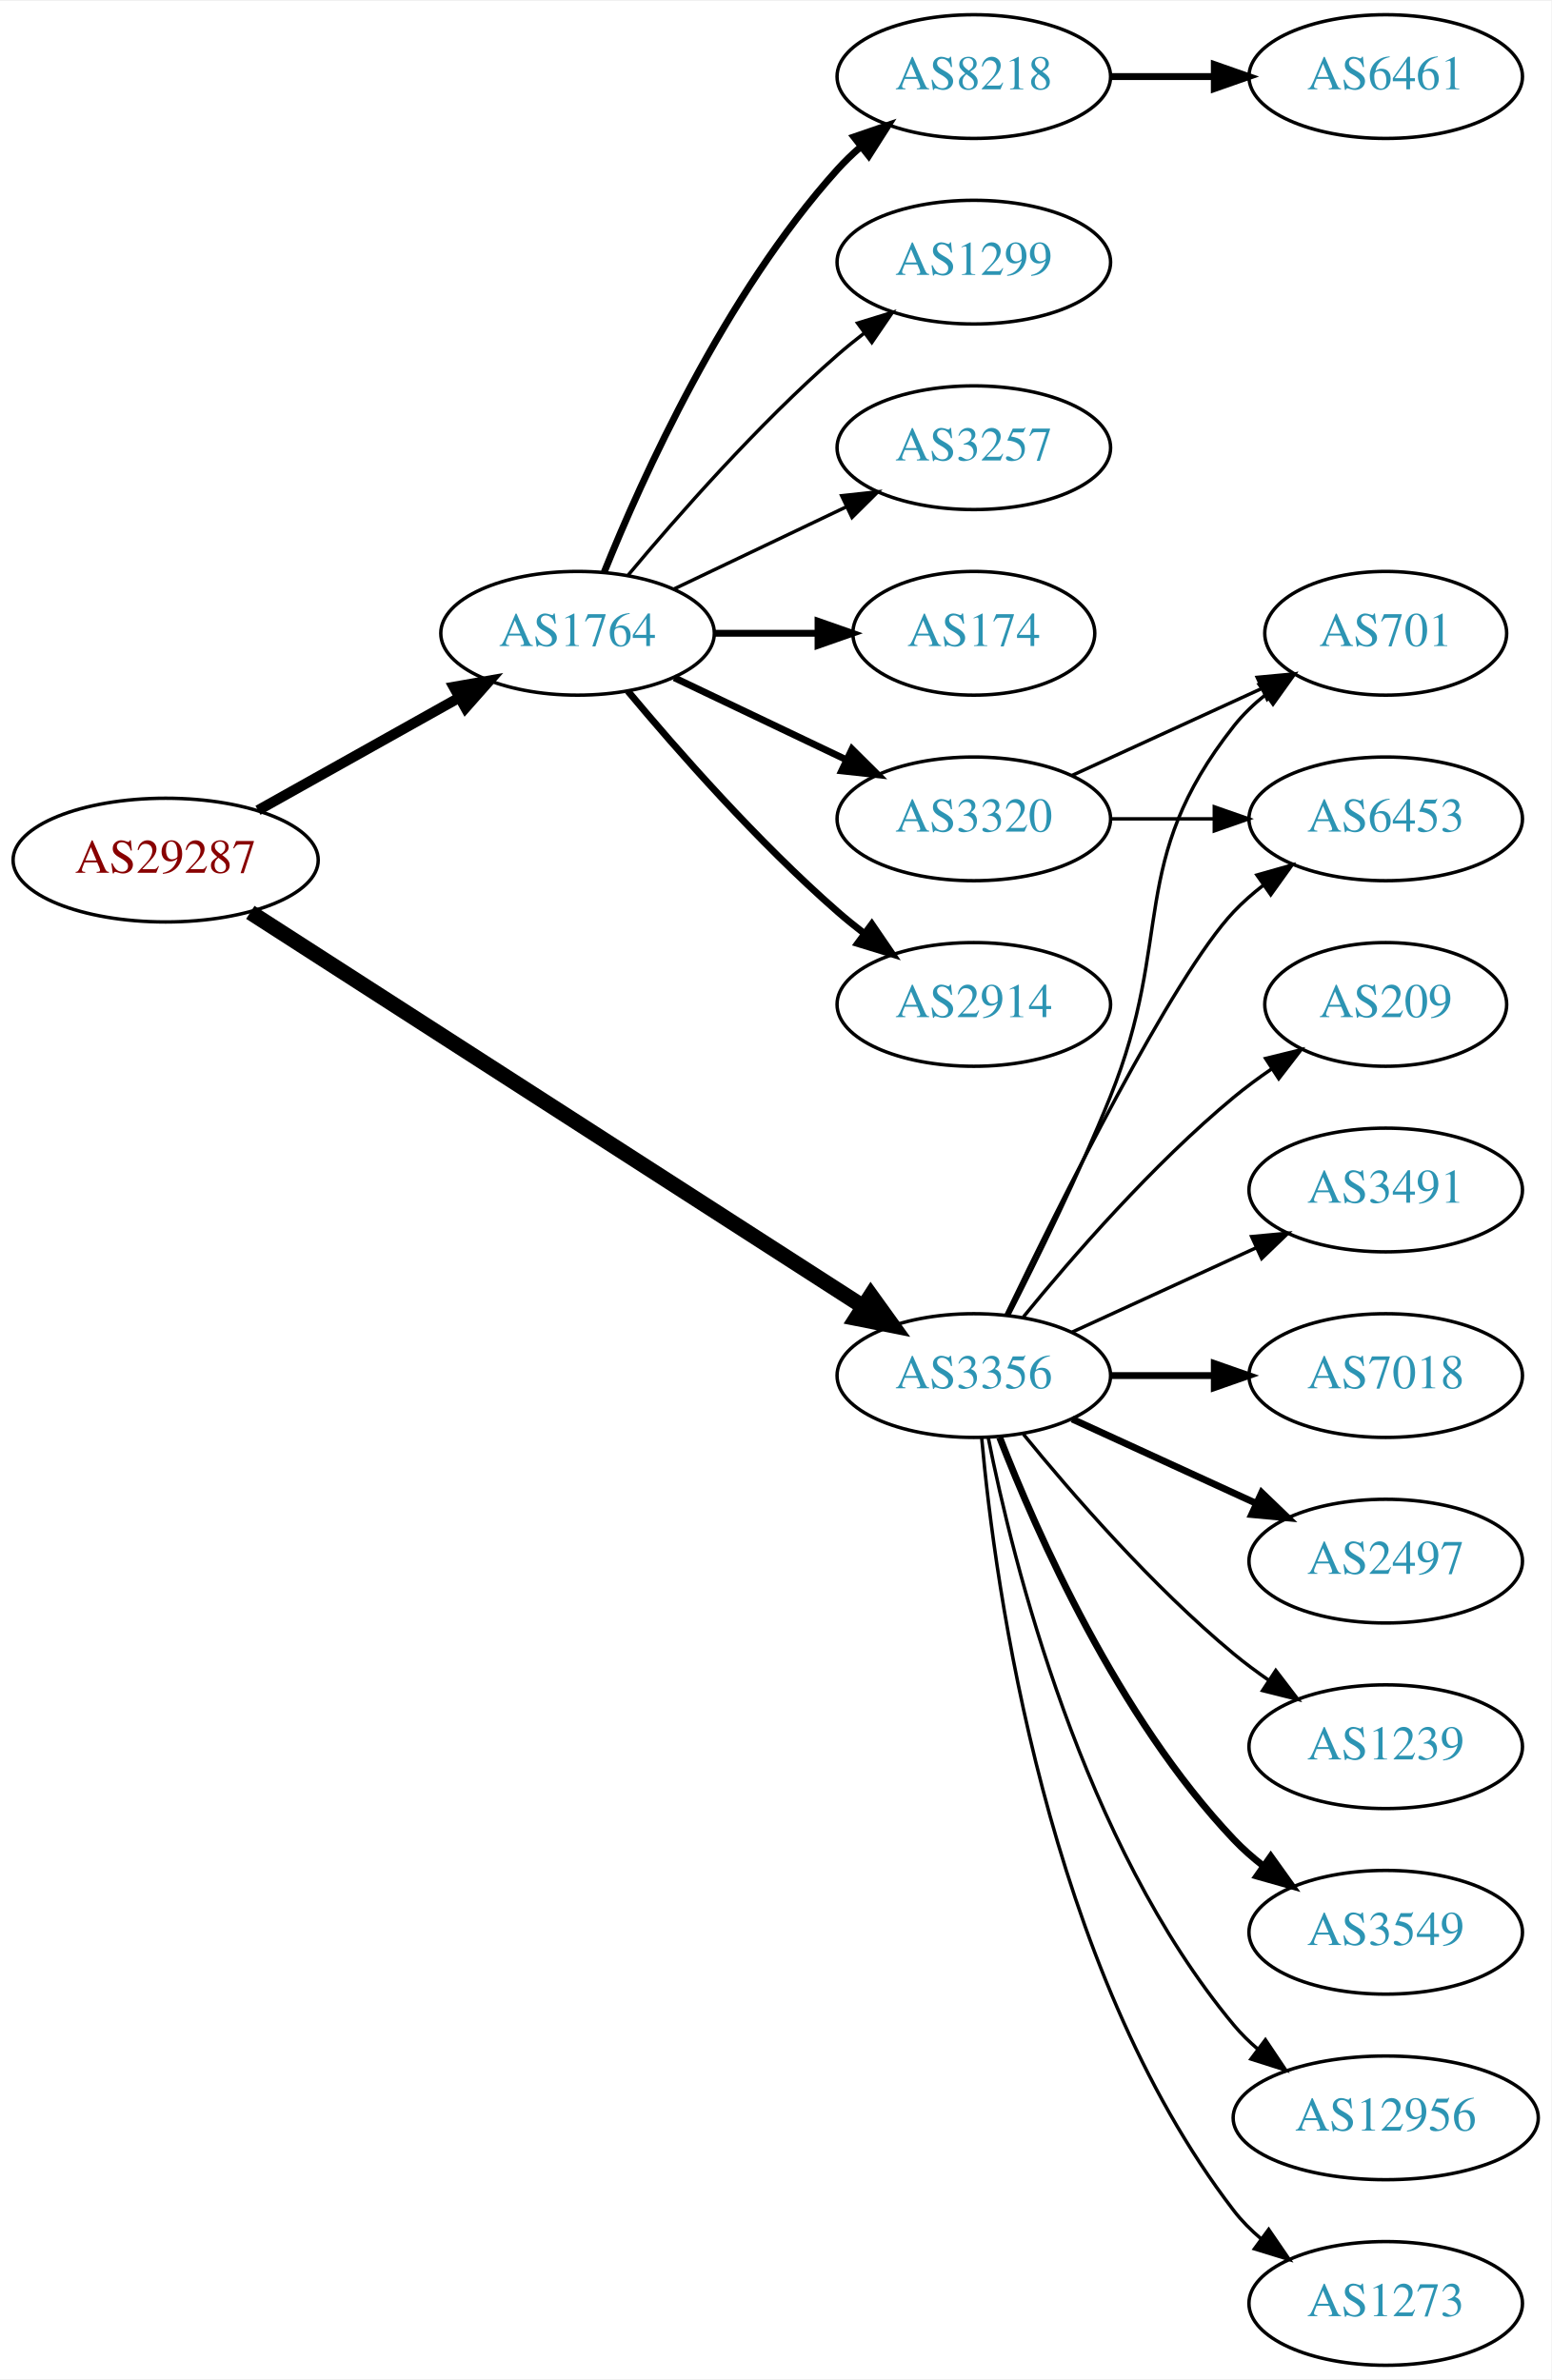
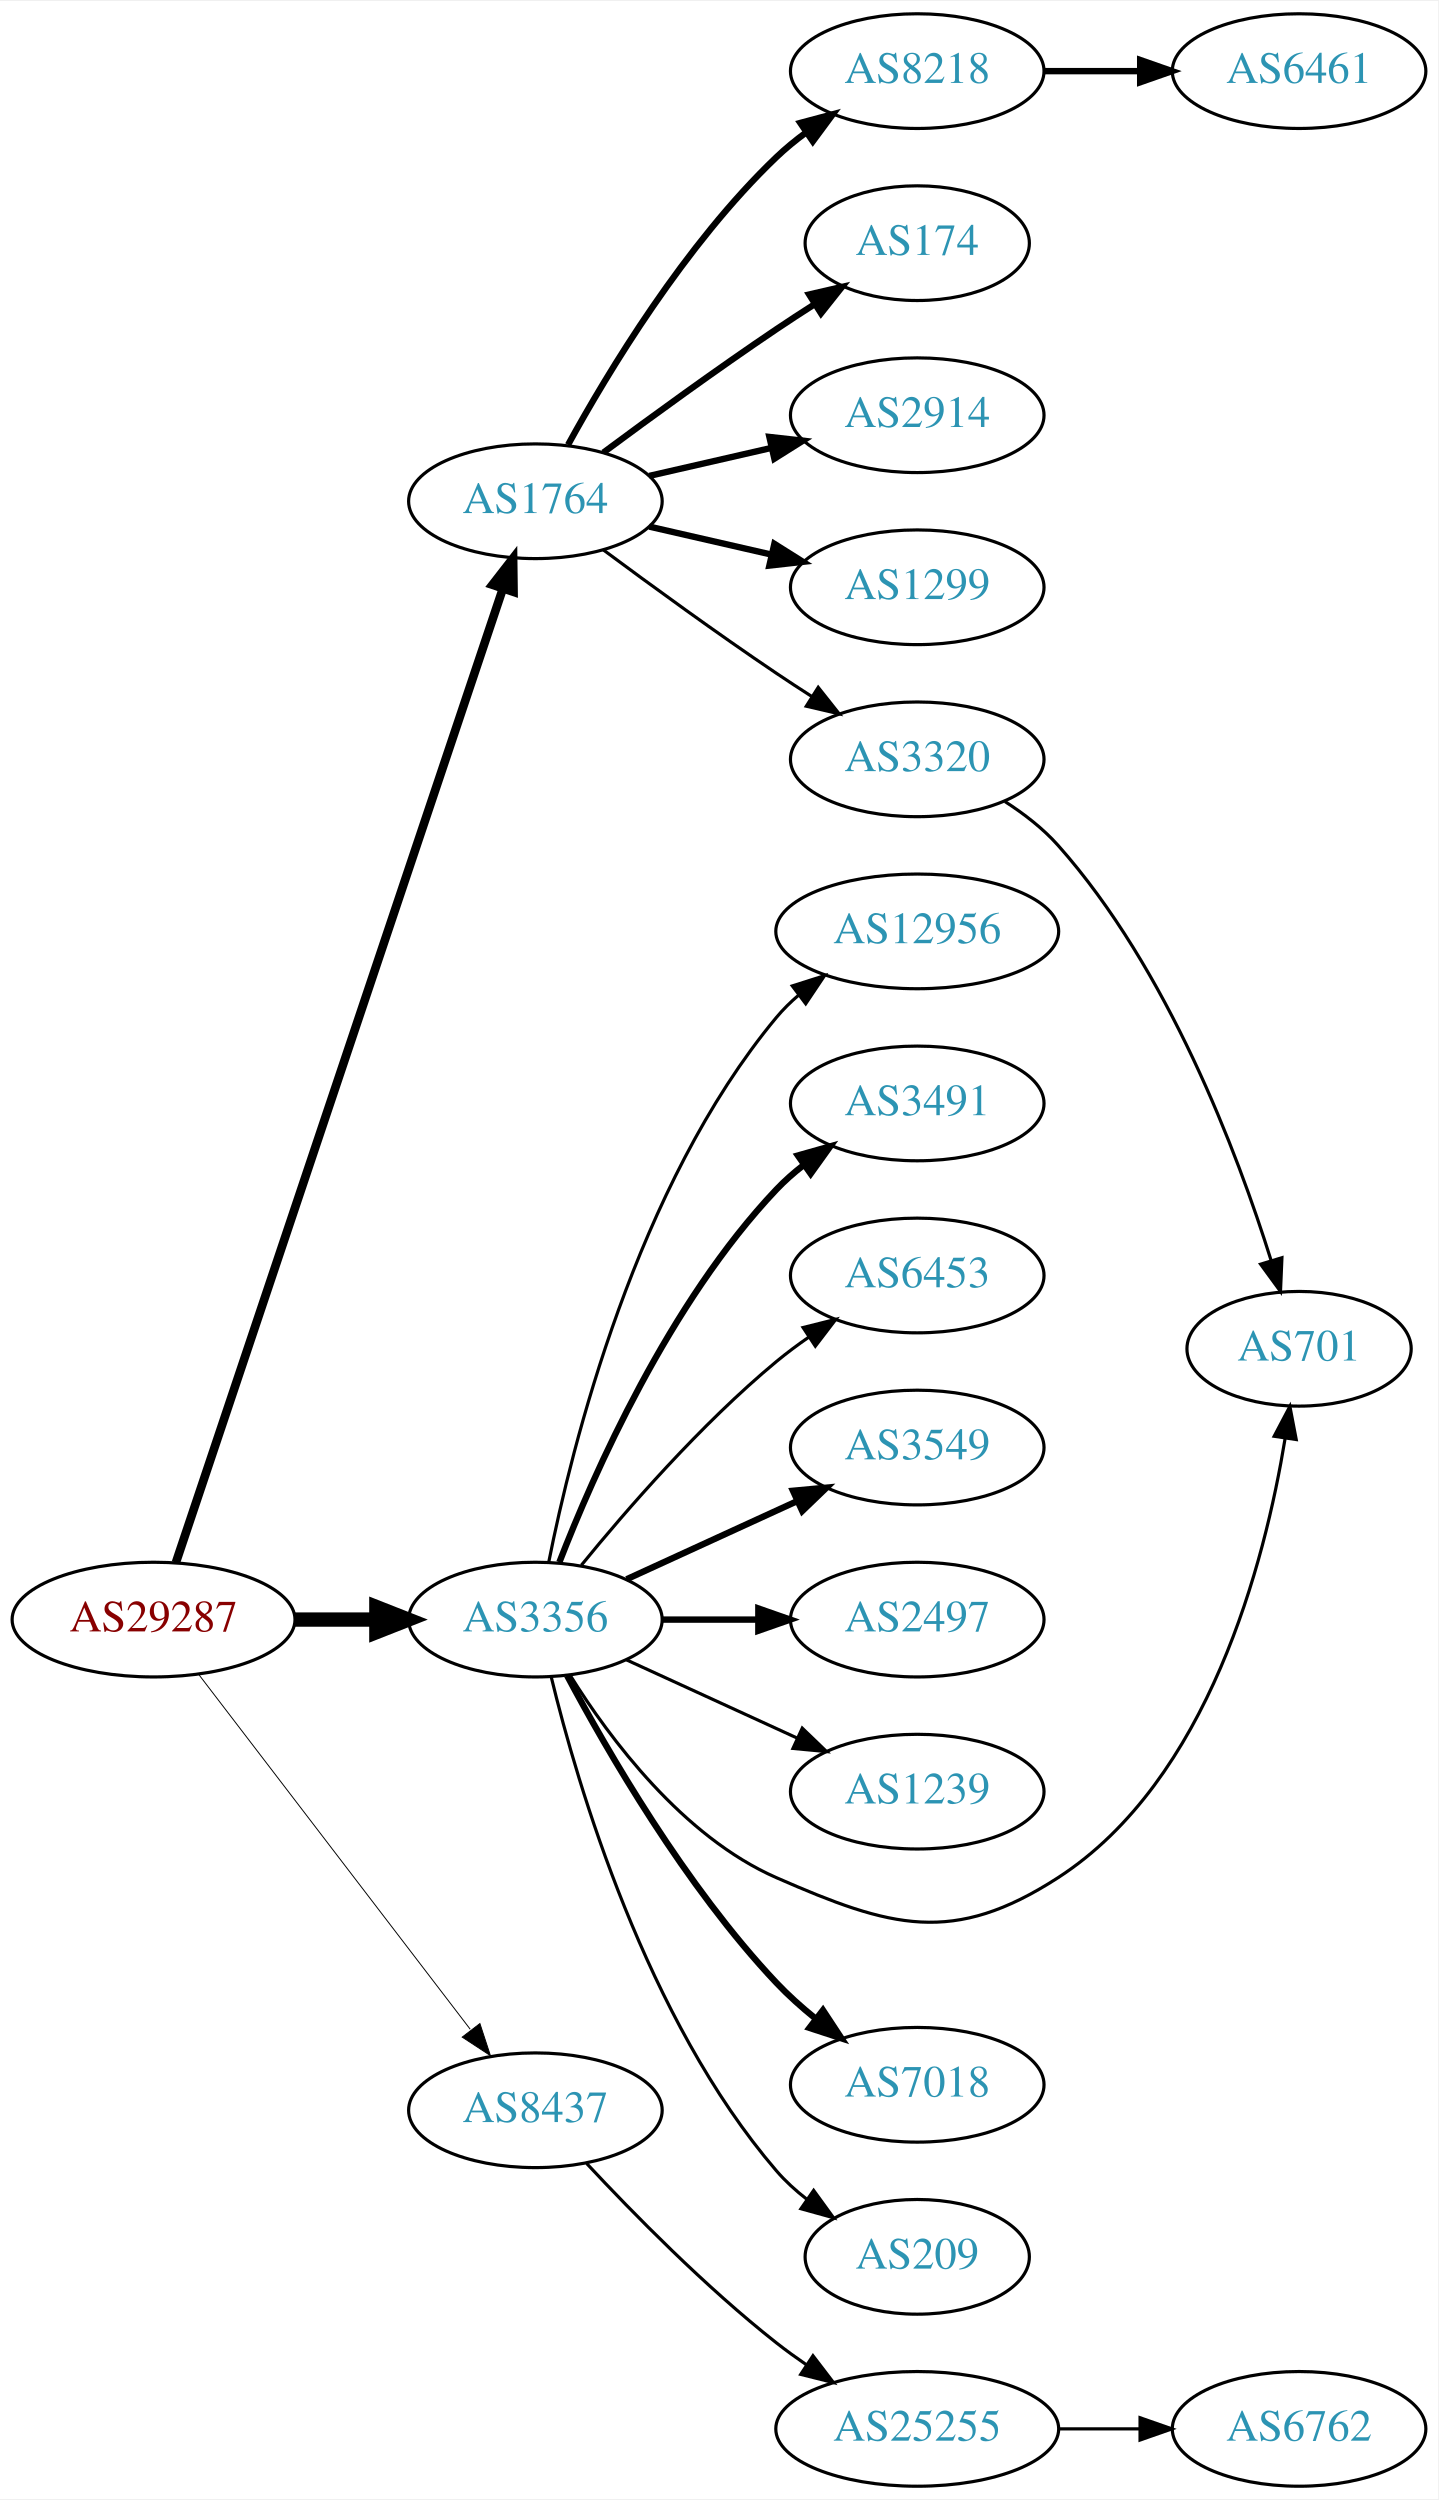
- <svg xmlns="http://www.w3.org/2000/svg" xmlns:xlink="http://www.w3.org/1999/xlink" width="451pt" height="692pt" viewBox="0.00 0.00 451.37 692.00">
-   <g id="graph0" class="graph" transform="scale(1 1) rotate(0) translate(4 688)">
-     <polygon fill="white" stroke="none" points="-4,4 -4,-688 447.37,-688 447.37,4 -4,4" />
+ <svg xmlns="http://www.w3.org/2000/svg" xmlns:xlink="http://www.w3.org/1999/xlink" width="451pt" height="784pt" viewBox="0.00 0.00 451.37 784.00">
+   <g id="graph0" class="graph" transform="scale(1 1) rotate(0) translate(4 780)">
+     <polygon fill="white" stroke="none" points="-4,4 -4,-780 447.37,-780 447.37,4 -4,4" />
    <g id="node1" class="node">
      <g id="a_node1">
        <a xlink:href="/asn/29287" xlink:title="AS29287 ~ Blizznet [AT]">
-           <ellipse fill="#ffffff" stroke="black" cx="44.196" cy="-438" rx="44.393" ry="18" />
-           <text text-anchor="middle" x="44.196" y="-434.3" font-family="Times,serif" font-size="14.00" fill="#880000">AS29287</text>
+           <ellipse fill="#ffffff" stroke="black" cx="44.196" cy="-272" rx="44.393" ry="18" />
+           <text text-anchor="middle" x="44.196" y="-268.3" font-family="Times,serif" font-size="14.00" fill="#880000">AS29287</text>
        </a>
      </g>
    </g>
    <g id="node2" class="node">
      <g id="a_node2">
        <a xlink:href="/asn/1764" xlink:title="AS1764 ~ NEXTLAYER-AS [AT]">
-           <ellipse fill="#ffffff" stroke="black" cx="164.039" cy="-504" rx="39.794" ry="18" />
-           <text text-anchor="middle" x="164.039" y="-500.3" font-family="Times,serif" font-size="14.00" fill="#2c94b3">AS1764</text>
+           <ellipse fill="#ffffff" stroke="black" cx="164.039" cy="-623" rx="39.794" ry="18" />
+           <text text-anchor="middle" x="164.039" y="-619.3" font-family="Times,serif" font-size="14.00" fill="#2c94b3">AS1764</text>
        </a>
      </g>
    </g>
    <g id="edge1" class="edge">
-       <path fill="none" stroke="black" stroke-width="3" d="M71.057,-452.484C88.291,-462.136 111.105,-474.914 129.7,-485.328" />
-       <polygon fill="black" stroke="black" stroke-width="3" points="128.012,-488.394 138.447,-490.227 131.433,-482.287 128.012,-488.394" />
+       <path fill="none" stroke="black" stroke-width="2.7" d="M51.202,-289.889C70.43,-347.16 130.566,-526.279 153.773,-595.403" />
+       <polygon fill="black" stroke="black" stroke-width="2.7" points="150.544,-596.781 157.045,-605.147 157.18,-594.553 150.544,-596.781" />
    </g>
    <g id="node3" class="node">
      <g id="a_node3">
        <a xlink:href="/asn/3356" xlink:title="AS3356 ~ Level 3 Parent, LLC [US]">
-           <ellipse fill="#ffffff" stroke="black" cx="279.332" cy="-288" rx="39.794" ry="18" />
-           <text text-anchor="middle" x="279.332" y="-284.3" font-family="Times,serif" font-size="14.00" fill="#2c94b3">AS3356</text>
+           <ellipse fill="#ffffff" stroke="black" cx="164.039" cy="-272" rx="39.794" ry="18" />
+           <text text-anchor="middle" x="164.039" y="-268.3" font-family="Times,serif" font-size="14.00" fill="#2c94b3">AS3356</text>
        </a>
      </g>
    </g>
    <g id="edge2" class="edge">
-       <path fill="none" stroke="black" stroke-width="4.5" d="M68.833,-422.792C111.138,-395.573 199.782,-338.539 247.063,-308.118" />
-       <polygon fill="black" stroke="black" stroke-width="4.5" points="249.386,-311.306 255.665,-302.584 245.125,-304.683 249.386,-311.306" />
+       <path fill="none" stroke="black" stroke-width="4.5" d="M88.407,-272C96.72,-272 105.482,-272 113.965,-272" />
+       <polygon fill="black" stroke="black" stroke-width="4.5" points="114.123,-275.938 124.123,-272 114.123,-268.063 114.123,-275.938" />
    </g>
    <g id="node4" class="node">
      <g id="a_node4">
-         <a xlink:href="/asn/174" xlink:title="AS174 ~ Cogent Communications [US]">
-           <ellipse fill="#ffffff" stroke="black" cx="279.332" cy="-504" rx="35.194" ry="18" />
-           <text text-anchor="middle" x="279.332" y="-500.3" font-family="Times,serif" font-size="14.00" fill="#2c94b3">AS174</text>
+         <a xlink:href="/asn/8437" xlink:title="AS8437 ~ Hutchison Drei Austria GmbH [AT]">
+           <ellipse fill="#ffffff" stroke="black" cx="164.039" cy="-118" rx="39.794" ry="18" />
+           <text text-anchor="middle" x="164.039" y="-114.3" font-family="Times,serif" font-size="14.00" fill="#2c94b3">AS8437</text>
        </a>
      </g>
    </g>
    <g id="edge3" class="edge">
-       <path fill="none" stroke="black" stroke-width="2" d="M203.711,-504C213.416,-504 223.907,-504 233.87,-504" />
-       <polygon fill="black" stroke="black" stroke-width="2" points="234.006,-507.5 244.006,-504 234.006,-500.5 234.006,-507.5" />
+       <path fill="none" stroke="black" stroke-width="0.3" d="M58.258,-254.931C78.963,-227.873 119.44,-174.976 143.575,-143.436" />
+       <polygon fill="black" stroke="black" stroke-width="0.3" points="146.621,-145.214 149.919,-135.146 141.062,-140.96 146.621,-145.214" />
    </g>
    <g id="node5" class="node">
      <g id="a_node5">
        <a xlink:href="/asn/8218" xlink:title="AS8218 ~ legacy Neotelecoms [FR]">
-           <ellipse fill="#ffffff" stroke="black" cx="279.332" cy="-666" rx="39.794" ry="18" />
-           <text text-anchor="middle" x="279.332" y="-662.3" font-family="Times,serif" font-size="14.00" fill="#2c94b3">AS8218</text>
+           <ellipse fill="#ffffff" stroke="black" cx="283.881" cy="-758" rx="39.794" ry="18" />
+           <text text-anchor="middle" x="283.881" y="-754.3" font-family="Times,serif" font-size="14.00" fill="#2c94b3">AS8218</text>
        </a>
      </g>
    </g>
    <g id="edge4" class="edge">
-       <path fill="none" stroke="black" stroke-width="2" d="M171.786,-521.787C182.837,-549.243 206.891,-602.578 239.685,-639 241.688,-641.224 243.906,-643.363 246.239,-645.397" />
-       <polygon fill="black" stroke="black" stroke-width="2" points="244.437,-648.433 254.458,-651.873 248.769,-642.935 244.437,-648.433" />
+       <path fill="none" stroke="black" stroke-width="2" d="M174.28,-640.713C186.825,-663.561 211.002,-703.611 239.685,-731 242.553,-733.739 245.742,-736.347 249.051,-738.785" />
+       <polygon fill="black" stroke="black" stroke-width="2" points="247.175,-741.742 257.411,-744.477 251.114,-735.956 247.175,-741.742" />
    </g>
    <g id="node6" class="node">
      <g id="a_node6">
-         <a xlink:href="/asn/2914" xlink:title="AS2914 ~ NTT America, Inc. [US]">
-           <ellipse fill="#ffffff" stroke="black" cx="279.332" cy="-396" rx="39.794" ry="18" />
-           <text text-anchor="middle" x="279.332" y="-392.3" font-family="Times,serif" font-size="14.00" fill="#2c94b3">AS2914</text>
+         <a xlink:href="/asn/174" xlink:title="AS174 ~ Cogent Communications [US]">
+           <ellipse fill="#ffffff" stroke="black" cx="283.881" cy="-704" rx="35.194" ry="18" />
+           <text text-anchor="middle" x="283.881" y="-700.3" font-family="Times,serif" font-size="14.00" fill="#2c94b3">AS174</text>
        </a>
      </g>
    </g>
    <g id="edge5" class="edge">
-       <path fill="none" stroke="black" stroke-width="2" d="M178.669,-487.183C192.951,-470.071 216.498,-443.255 239.685,-423 242.151,-420.846 244.789,-418.706 247.487,-416.628" />
-       <polygon fill="black" stroke="black" stroke-width="2" points="249.66,-419.375 255.641,-410.63 245.512,-413.736 249.66,-419.375" />
+       <path fill="none" stroke="black" stroke-width="2" d="M185.369,-638.277C200.231,-649.304 220.976,-664.407 239.685,-677 243.502,-679.569 247.552,-682.21 251.583,-684.786" />
+       <polygon fill="black" stroke="black" stroke-width="2" points="249.952,-687.895 260.277,-690.271 253.687,-681.975 249.952,-687.895" />
    </g>
    <g id="node7" class="node">
      <g id="a_node7">
-         <a xlink:href="/asn/3320" xlink:title="AS3320 ~ DTAG [DE]">
-           <ellipse fill="#ffffff" stroke="black" cx="279.332" cy="-450" rx="39.794" ry="18" />
-           <text text-anchor="middle" x="279.332" y="-446.3" font-family="Times,serif" font-size="14.00" fill="#2c94b3">AS3320</text>
+         <a xlink:href="/asn/2914" xlink:title="AS2914 ~ NTT America, Inc. [US]">
+           <ellipse fill="#ffffff" stroke="black" cx="283.881" cy="-650" rx="39.794" ry="18" />
+           <text text-anchor="middle" x="283.881" y="-646.3" font-family="Times,serif" font-size="14.00" fill="#2c94b3">AS2914</text>
        </a>
      </g>
    </g>
    <g id="edge6" class="edge">
-       <path fill="none" stroke="black" stroke-width="2" d="M192.175,-491.066C207.169,-483.919 225.99,-474.948 242.213,-467.215" />
-       <polygon fill="black" stroke="black" stroke-width="2" points="243.895,-470.291 251.417,-462.829 240.884,-463.972 243.895,-470.291" />
+       <path fill="none" stroke="black" stroke-width="2" d="M199.758,-630.955C211.758,-633.704 225.379,-636.825 238.071,-639.733" />
+       <polygon fill="black" stroke="black" stroke-width="2" points="237.474,-643.187 248.003,-642.009 239.037,-636.364 237.474,-643.187" />
    </g>
    <g id="node8" class="node">
      <g id="a_node8">
        <a xlink:href="/asn/1299" xlink:title="AS1299 ~ Telia Carrier [EU]">
-           <ellipse fill="#ffffff" stroke="black" cx="279.332" cy="-612" rx="39.794" ry="18" />
-           <text text-anchor="middle" x="279.332" y="-608.3" font-family="Times,serif" font-size="14.00" fill="#2c94b3">AS1299</text>
+           <ellipse fill="#ffffff" stroke="black" cx="283.881" cy="-596" rx="39.794" ry="18" />
+           <text text-anchor="middle" x="283.881" y="-592.3" font-family="Times,serif" font-size="14.00" fill="#2c94b3">AS1299</text>
        </a>
      </g>
    </g>
    <g id="edge7" class="edge">
-       <path fill="none" stroke="black" d="M178.669,-520.817C192.951,-537.929 216.498,-564.745 239.685,-585 242.151,-587.154 244.789,-589.294 247.487,-591.372" />
-       <polygon fill="black" stroke="black" points="245.512,-594.264 255.641,-597.37 249.66,-588.625 245.512,-594.264" />
+       <path fill="none" stroke="black" stroke-width="2" d="M199.758,-615.045C211.758,-612.296 225.379,-609.175 238.071,-606.267" />
+       <polygon fill="black" stroke="black" stroke-width="2" points="239.037,-609.636 248.003,-603.991 237.474,-602.813 239.037,-609.636" />
    </g>
    <g id="node9" class="node">
      <g id="a_node9">
-         <a xlink:href="/asn/3257" xlink:title="AS3257 ~ GTT [DE]">
-           <ellipse fill="#ffffff" stroke="black" cx="279.332" cy="-558" rx="39.794" ry="18" />
-           <text text-anchor="middle" x="279.332" y="-554.3" font-family="Times,serif" font-size="14.00" fill="#2c94b3">AS3257</text>
+         <a xlink:href="/asn/3320" xlink:title="AS3320 ~ DTAG [DE]">
+           <ellipse fill="#ffffff" stroke="black" cx="283.881" cy="-542" rx="39.794" ry="18" />
+           <text text-anchor="middle" x="283.881" y="-538.3" font-family="Times,serif" font-size="14.00" fill="#2c94b3">AS3320</text>
        </a>
      </g>
    </g>
    <g id="edge8" class="edge">
-       <path fill="none" stroke="black" d="M192.175,-516.934C207.169,-524.081 225.99,-533.052 242.213,-540.785" />
-       <polygon fill="black" stroke="black" points="240.884,-544.028 251.417,-545.171 243.895,-537.709 240.884,-544.028" />
+       <path fill="none" stroke="black" d="M185.369,-607.723C200.231,-596.696 220.976,-581.593 239.685,-569 243.234,-566.611 246.984,-564.161 250.733,-561.758" />
+       <polygon fill="black" stroke="black" points="252.801,-564.591 259.381,-556.288 249.059,-558.675 252.801,-564.591" />
    </g>
    <g id="node11" class="node">
      <g id="a_node11">
-         <a xlink:href="/asn/3491" xlink:title="AS3491 ~ PCCW Global, Inc. [US]">
-           <ellipse fill="#ffffff" stroke="black" cx="399.174" cy="-342" rx="39.794" ry="18" />
-           <text text-anchor="middle" x="399.174" y="-338.3" font-family="Times,serif" font-size="14.00" fill="#2c94b3">AS3491</text>
+         <a xlink:href="/asn/12956" xlink:title="AS12956 ~ TELXIUS [ES]">
+           <ellipse fill="#ffffff" stroke="black" cx="283.881" cy="-488" rx="44.393" ry="18" />
+           <text text-anchor="middle" x="283.881" y="-484.3" font-family="Times,serif" font-size="14.00" fill="#2c94b3">AS12956</text>
        </a>
      </g>
    </g>
    <g id="edge10" class="edge">
-       <path fill="none" stroke="black" d="M307.96,-300.661C323.917,-307.973 344.188,-317.261 361.471,-325.181" />
-       <polygon fill="black" stroke="black" points="360.169,-328.435 370.718,-329.419 363.085,-322.071 360.169,-328.435" />
+       <path fill="none" stroke="black" d="M168.237,-290.073C175.401,-326.141 195.675,-408.125 239.685,-461 241.778,-463.515 244.169,-465.867 246.727,-468.051" />
+       <polygon fill="black" stroke="black" points="244.676,-470.887 254.775,-474.091 248.878,-465.289 244.676,-470.887" />
    </g>
    <g id="node12" class="node">
      <g id="a_node12">
-         <a xlink:href="/asn/701" xlink:title="AS701 ~ UUNET [US]">
-           <ellipse fill="#ffffff" stroke="black" cx="399.174" cy="-504" rx="35.194" ry="18" />
-           <text text-anchor="middle" x="399.174" y="-500.3" font-family="Times,serif" font-size="14.00" fill="#2c94b3">AS701</text>
+         <a xlink:href="/asn/3491" xlink:title="AS3491 ~ PCCW Global, Inc. [US]">
+           <ellipse fill="#ffffff" stroke="black" cx="283.881" cy="-434" rx="39.794" ry="18" />
+           <text text-anchor="middle" x="283.881" y="-430.3" font-family="Times,serif" font-size="14.00" fill="#2c94b3">AS3491</text>
        </a>
      </g>
    </g>
    <g id="edge11" class="edge">
-       <path fill="none" stroke="black" d="M289.412,-305.417C297.681,-321.634 309.942,-346.603 318.978,-369 337.908,-415.922 323.679,-437.246 354.978,-477 357.625,-480.361 360.813,-483.417 364.245,-486.161" />
-       <polygon fill="black" stroke="black" points="362.358,-489.113 372.552,-492 366.383,-483.386 362.358,-489.113" />
+       <path fill="none" stroke="black" stroke-width="2" d="M171.562,-289.994C182.312,-317.728 205.969,-371.429 239.685,-407 242.271,-409.728 245.188,-412.294 248.257,-414.677" />
+       <polygon fill="black" stroke="black" stroke-width="2" points="246.411,-417.658 256.605,-420.543 250.435,-411.93 246.411,-417.658" />
    </g>
    <g id="node13" class="node">
      <g id="a_node13">
        <a xlink:href="/asn/6453" xlink:title="AS6453 ~ TATA COMMUNICATIONS (AMERICA) INC [US]">
-           <ellipse fill="#ffffff" stroke="black" cx="399.174" cy="-450" rx="39.794" ry="18" />
-           <text text-anchor="middle" x="399.174" y="-446.3" font-family="Times,serif" font-size="14.00" fill="#2c94b3">AS6453</text>
+           <ellipse fill="#ffffff" stroke="black" cx="283.881" cy="-380" rx="39.794" ry="18" />
+           <text text-anchor="middle" x="283.881" y="-376.3" font-family="Times,serif" font-size="14.00" fill="#2c94b3">AS6453</text>
        </a>
      </g>
    </g>
    <g id="edge12" class="edge">
-       <path fill="none" stroke="black" d="M288.679,-305.595C304.146,-337.732 337.291,-404.34 354.978,-423 357.564,-425.728 360.481,-428.294 363.55,-430.677" />
-       <polygon fill="black" stroke="black" points="361.704,-433.658 371.898,-436.543 365.728,-427.93 361.704,-433.658" />
+       <path fill="none" stroke="black" d="M178.458,-289.065C192.572,-306.375 215.987,-333.345 239.685,-353 242.901,-355.668 246.402,-358.27 249.972,-360.741" />
+       <polygon fill="black" stroke="black" points="248.05,-363.666 258.329,-366.236 251.896,-357.817 248.05,-363.666" />
    </g>
    <g id="node14" class="node">
      <g id="a_node14">
-         <a xlink:href="/asn/7018" xlink:title="AS7018 ~ AT&amp;T Services, Inc. [US]">
-           <ellipse fill="#ffffff" stroke="black" cx="399.174" cy="-288" rx="39.794" ry="18" />
-           <text text-anchor="middle" x="399.174" y="-284.3" font-family="Times,serif" font-size="14.00" fill="#2c94b3">AS7018</text>
+         <a xlink:href="/asn/3549" xlink:title="AS3549 ~ Level 3 Parent, LLC [US]">
+           <ellipse fill="#ffffff" stroke="black" cx="283.881" cy="-326" rx="39.794" ry="18" />
+           <text text-anchor="middle" x="283.881" y="-322.3" font-family="Times,serif" font-size="14.00" fill="#2c94b3">AS3549</text>
        </a>
      </g>
    </g>
    <g id="edge13" class="edge">
-       <path fill="none" stroke="black" stroke-width="2" d="M319.244,-288C328.798,-288 339.147,-288 349.11,-288" />
-       <polygon fill="black" stroke="black" stroke-width="2" points="349.302,-291.5 359.302,-288 349.302,-284.5 349.302,-291.5" />
+       <path fill="none" stroke="black" stroke-width="2" d="M192.667,-284.661C208.624,-291.973 228.895,-301.261 246.178,-309.181" />
+       <polygon fill="black" stroke="black" stroke-width="2" points="244.876,-312.435 255.425,-313.419 247.793,-306.071 244.876,-312.435" />
    </g>
    <g id="node15" class="node">
      <g id="a_node15">
        <a xlink:href="/asn/2497" xlink:title="AS2497 ~ Internet Initiative Japan Inc. [JP]">
-           <ellipse fill="#ffffff" stroke="black" cx="399.174" cy="-234" rx="39.794" ry="18" />
-           <text text-anchor="middle" x="399.174" y="-230.3" font-family="Times,serif" font-size="14.00" fill="#2c94b3">AS2497</text>
+           <ellipse fill="#ffffff" stroke="black" cx="283.881" cy="-272" rx="39.794" ry="18" />
+           <text text-anchor="middle" x="283.881" y="-268.3" font-family="Times,serif" font-size="14.00" fill="#2c94b3">AS2497</text>
        </a>
      </g>
    </g>
    <g id="edge14" class="edge">
-       <path fill="none" stroke="black" stroke-width="2" d="M307.96,-275.339C323.917,-268.027 344.188,-258.739 361.471,-250.819" />
-       <polygon fill="black" stroke="black" stroke-width="2" points="363.085,-253.929 370.718,-246.581 360.169,-247.565 363.085,-253.929" />
+       <path fill="none" stroke="black" stroke-width="2" d="M203.951,-272C213.505,-272 223.854,-272 233.817,-272" />
+       <polygon fill="black" stroke="black" stroke-width="2" points="234.009,-275.5 244.009,-272 234.009,-268.5 234.009,-275.5" />
    </g>
    <g id="node16" class="node">
      <g id="a_node16">
        <a xlink:href="/asn/1239" xlink:title="AS1239 ~ Sprint [US]">
-           <ellipse fill="#ffffff" stroke="black" cx="399.174" cy="-180" rx="39.794" ry="18" />
-           <text text-anchor="middle" x="399.174" y="-176.3" font-family="Times,serif" font-size="14.00" fill="#2c94b3">AS1239</text>
+           <ellipse fill="#ffffff" stroke="black" cx="283.881" cy="-218" rx="39.794" ry="18" />
+           <text text-anchor="middle" x="283.881" y="-214.3" font-family="Times,serif" font-size="14.00" fill="#2c94b3">AS1239</text>
        </a>
      </g>
    </g>
    <g id="edge15" class="edge">
-       <path fill="none" stroke="black" d="M293.751,-270.935C307.865,-253.625 331.28,-226.655 354.978,-207 358.194,-204.332 361.695,-201.73 365.265,-199.259" />
-       <polygon fill="black" stroke="black" points="367.189,-202.183 373.622,-193.764 363.343,-196.334 367.189,-202.183" />
+       <path fill="none" stroke="black" d="M192.667,-259.339C208.624,-252.027 228.895,-242.739 246.178,-234.819" />
+       <polygon fill="black" stroke="black" points="247.793,-237.929 255.425,-230.581 244.876,-231.565 247.793,-237.929" />
    </g>
    <g id="node17" class="node">
      <g id="a_node17">
-         <a xlink:href="/asn/3549" xlink:title="AS3549 ~ Level 3 Parent, LLC [US]">
-           <ellipse fill="#ffffff" stroke="black" cx="399.174" cy="-126" rx="39.794" ry="18" />
-           <text text-anchor="middle" x="399.174" y="-122.3" font-family="Times,serif" font-size="14.00" fill="#2c94b3">AS3549</text>
+         <a xlink:href="/asn/701" xlink:title="AS701 ~ UUNET [US]">
+           <ellipse fill="#ffffff" stroke="black" cx="403.724" cy="-357" rx="35.194" ry="18" />
+           <text text-anchor="middle" x="403.724" y="-353.3" font-family="Times,serif" font-size="14.00" fill="#2c94b3">AS701</text>
        </a>
      </g>
    </g>
    <g id="edge16" class="edge">
-       <path fill="none" stroke="black" stroke-width="2" d="M286.855,-270.006C297.605,-242.272 321.262,-188.571 354.978,-153 357.564,-150.272 360.481,-147.706 363.55,-145.323" />
-       <polygon fill="black" stroke="black" stroke-width="2" points="365.728,-148.07 371.898,-139.457 361.704,-142.342 365.728,-148.07" />
+       <path fill="none" stroke="black" d="M175.005,-254.438C187.308,-234.751 210.26,-203.897 239.685,-191 275.666,-175.229 295.09,-169.665 328.077,-191 375.371,-221.588 392.994,-290.055 399.337,-328.825" />
+       <polygon fill="black" stroke="black" points="395.905,-329.542 400.842,-338.916 402.828,-328.509 395.905,-329.542" />
    </g>
    <g id="node18" class="node">
      <g id="a_node18">
-         <a xlink:href="/asn/12956" xlink:title="AS12956 ~ TELXIUS [ES]">
-           <ellipse fill="#ffffff" stroke="black" cx="399.174" cy="-72" rx="44.393" ry="18" />
-           <text text-anchor="middle" x="399.174" y="-68.3" font-family="Times,serif" font-size="14.00" fill="#2c94b3">AS12956</text>
+         <a xlink:href="/asn/7018" xlink:title="AS7018 ~ AT&amp;T Services, Inc. [US]">
+           <ellipse fill="#ffffff" stroke="black" cx="283.881" cy="-126" rx="39.794" ry="18" />
+           <text text-anchor="middle" x="283.881" y="-122.3" font-family="Times,serif" font-size="14.00" fill="#2c94b3">AS7018</text>
        </a>
      </g>
    </g>
    <g id="edge17" class="edge">
-       <path fill="none" stroke="black" d="M283.53,-269.927C290.694,-233.859 310.968,-151.875 354.978,-99 357.071,-96.485 359.462,-94.133 362.02,-91.949" />
-       <polygon fill="black" stroke="black" points="364.171,-94.711 370.068,-85.909 359.969,-89.113 364.171,-94.711" />
+       <path fill="none" stroke="black" stroke-width="2" d="M173.979,-254.431C186.542,-230.808 211.108,-188.281 239.685,-158 243.354,-154.112 247.544,-150.362 251.838,-146.882" />
+       <polygon fill="black" stroke="black" stroke-width="2" points="254.292,-149.412 260.114,-140.56 250.043,-143.85 254.292,-149.412" />
    </g>
    <g id="node19" class="node">
      <g id="a_node19">
-         <a xlink:href="/asn/1273" xlink:title="AS1273 ~ Vodafone Group PLC [EU]">
-           <ellipse fill="#ffffff" stroke="black" cx="399.174" cy="-18" rx="39.794" ry="18" />
-           <text text-anchor="middle" x="399.174" y="-14.3" font-family="Times,serif" font-size="14.00" fill="#2c94b3">AS1273</text>
+         <a xlink:href="/asn/209" xlink:title="AS209 ~ CenturyLink Communications, LLC [US]">
+           <ellipse fill="#ffffff" stroke="black" cx="283.881" cy="-72" rx="35.194" ry="18" />
+           <text text-anchor="middle" x="283.881" y="-68.3" font-family="Times,serif" font-size="14.00" fill="#2c94b3">AS209</text>
        </a>
      </g>
    </g>
    <g id="edge18" class="edge">
-       <path fill="none" stroke="black" d="M281.616,-269.883C285.514,-226.668 300.531,-115.869 354.978,-45 357.268,-42.02 359.988,-39.284 362.932,-36.795" />
-       <polygon fill="black" stroke="black" points="365.126,-39.527 371.109,-30.782 360.979,-33.888 365.126,-39.527" />
+       <path fill="none" stroke="black" d="M169.028,-253.901C177.233,-220.132 198.758,-146.64 239.685,-99 242.473,-95.755 245.75,-92.772 249.231,-90.068" />
+       <polygon fill="black" stroke="black" points="251.366,-92.847 257.591,-84.274 247.378,-87.094 251.366,-92.847" />
    </g>
    <g id="node20" class="node">
      <g id="a_node20">
-         <a xlink:href="/asn/209" xlink:title="AS209 ~ CenturyLink Communications, LLC [US]">
-           <ellipse fill="#ffffff" stroke="black" cx="399.174" cy="-396" rx="35.194" ry="18" />
-           <text text-anchor="middle" x="399.174" y="-392.3" font-family="Times,serif" font-size="14.00" fill="#2c94b3">AS209</text>
-         </a>
-       </g>
-     </g>
-     <g id="edge19" class="edge">
-       <path fill="none" stroke="black" d="M293.751,-305.065C307.865,-322.375 331.28,-349.345 354.978,-369 358.441,-371.872 362.234,-374.669 366.088,-377.308" />
-       <polygon fill="black" stroke="black" points="364.231,-380.275 374.521,-382.797 368.05,-374.408 364.231,-380.275" />
+         <a xlink:href="/asn/25255" xlink:title="AS25255 ~ ==&gt; TELE2 AUSTRIA &lt;== [AT]">
+           <ellipse fill="#ffffff" stroke="black" cx="283.881" cy="-18" rx="44.393" ry="18" />
+           <text text-anchor="middle" x="283.881" y="-14.3" font-family="Times,serif" font-size="14.00" fill="#2c94b3">AS25255</text>
+         </a>
+       </g>
+     </g>
+     <g id="edge20" class="edge">
+       <path fill="none" stroke="black" d="M180.136,-101.288C194.601,-85.765 217.458,-62.481 239.685,-45 242.639,-42.676 245.803,-40.38 249.026,-38.166" />
+       <polygon fill="black" stroke="black" points="251.156,-40.954 257.589,-32.536 247.311,-35.105 251.156,-40.954" />
    </g>
    <g id="node10" class="node">
      <g id="a_node10">
        <a xlink:href="/asn/6461" xlink:title="AS6461 ~ Zayo Bandwidth [US]">
-           <ellipse fill="#ffffff" stroke="black" cx="399.174" cy="-666" rx="39.794" ry="18" />
-           <text text-anchor="middle" x="399.174" y="-662.3" font-family="Times,serif" font-size="14.00" fill="#2c94b3">AS6461</text>
+           <ellipse fill="#ffffff" stroke="black" cx="403.724" cy="-758" rx="39.794" ry="18" />
+           <text text-anchor="middle" x="403.724" y="-754.3" font-family="Times,serif" font-size="14.00" fill="#2c94b3">AS6461</text>
        </a>
      </g>
    </g>
    <g id="edge9" class="edge">
-       <path fill="none" stroke="black" stroke-width="2" d="M319.244,-666C328.798,-666 339.147,-666 349.11,-666" />
-       <polygon fill="black" stroke="black" stroke-width="2" points="349.302,-669.5 359.302,-666 349.302,-662.5 349.302,-669.5" />
-     </g>
-     <g id="edge20" class="edge">
-       <path fill="none" stroke="black" d="M307.96,-462.661C324.377,-470.183 345.358,-479.798 362.955,-487.861" />
-       <polygon fill="black" stroke="black" points="361.783,-491.174 372.332,-492.158 364.7,-484.811 361.783,-491.174" />
+       <path fill="none" stroke="black" stroke-width="2" d="M323.794,-758C333.347,-758 343.697,-758 353.659,-758" />
+       <polygon fill="black" stroke="black" stroke-width="2" points="353.852,-761.5 363.852,-758 353.852,-754.5 353.852,-761.5" />
+     </g>
+     <g id="edge19" class="edge">
+       <path fill="none" stroke="black" d="M311.393,-528.76C317.395,-524.907 323.376,-520.287 328.077,-515 362.604,-476.166 384.345,-418.569 394.953,-384.699" />
+       <polygon fill="black" stroke="black" points="398.343,-385.582 397.89,-374.997 391.643,-383.554 398.343,-385.582" />
+     </g>
+     <g id="node21" class="node">
+       <g id="a_node21">
+         <a xlink:href="/asn/6762" xlink:title="AS6762 ~ TELECOM ITALIA SPARKLE S.p.A. [IT]">
+           <ellipse fill="#ffffff" stroke="black" cx="403.724" cy="-18" rx="39.794" ry="18" />
+           <text text-anchor="middle" x="403.724" y="-14.3" font-family="Times,serif" font-size="14.00" fill="#2c94b3">AS6762</text>
+         </a>
+       </g>
    </g>
    <g id="edge21" class="edge">
-       <path fill="none" stroke="black" d="M319.244,-450C328.798,-450 339.147,-450 349.11,-450" />
-       <polygon fill="black" stroke="black" points="349.302,-453.5 359.302,-450 349.302,-446.5 349.302,-453.5" />
+       <path fill="none" stroke="black" d="M328.092,-18C336.405,-18 345.168,-18 353.65,-18" />
+       <polygon fill="black" stroke="black" points="353.809,-21.5 363.809,-18 353.809,-14.5 353.809,-21.5" />
    </g>
  </g>
</svg>
